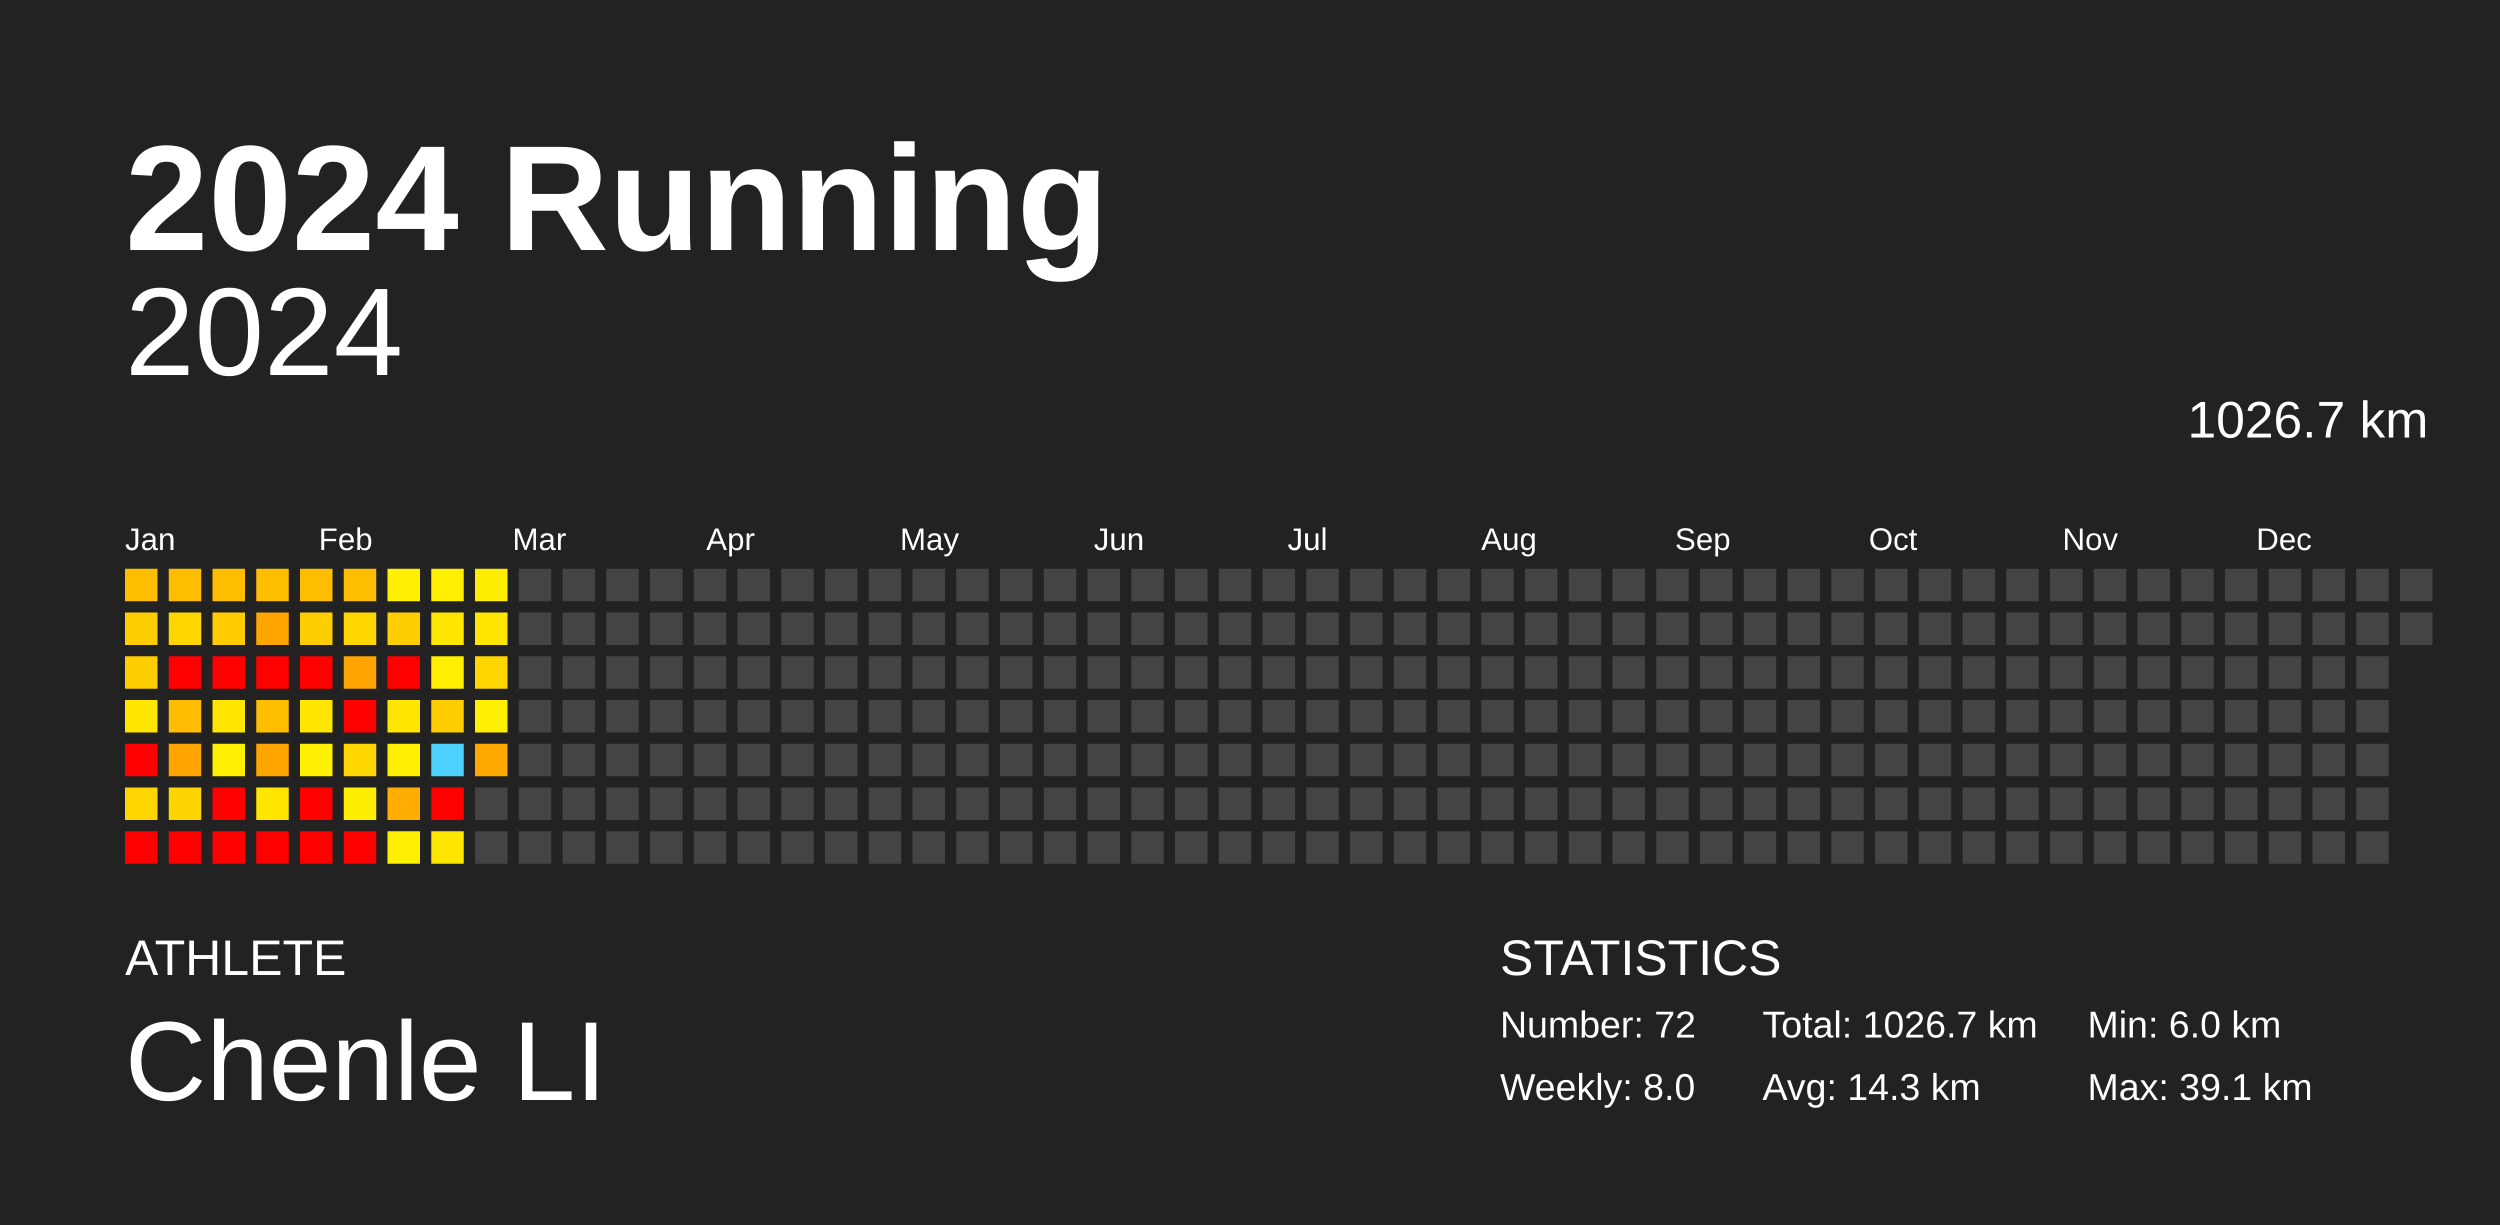
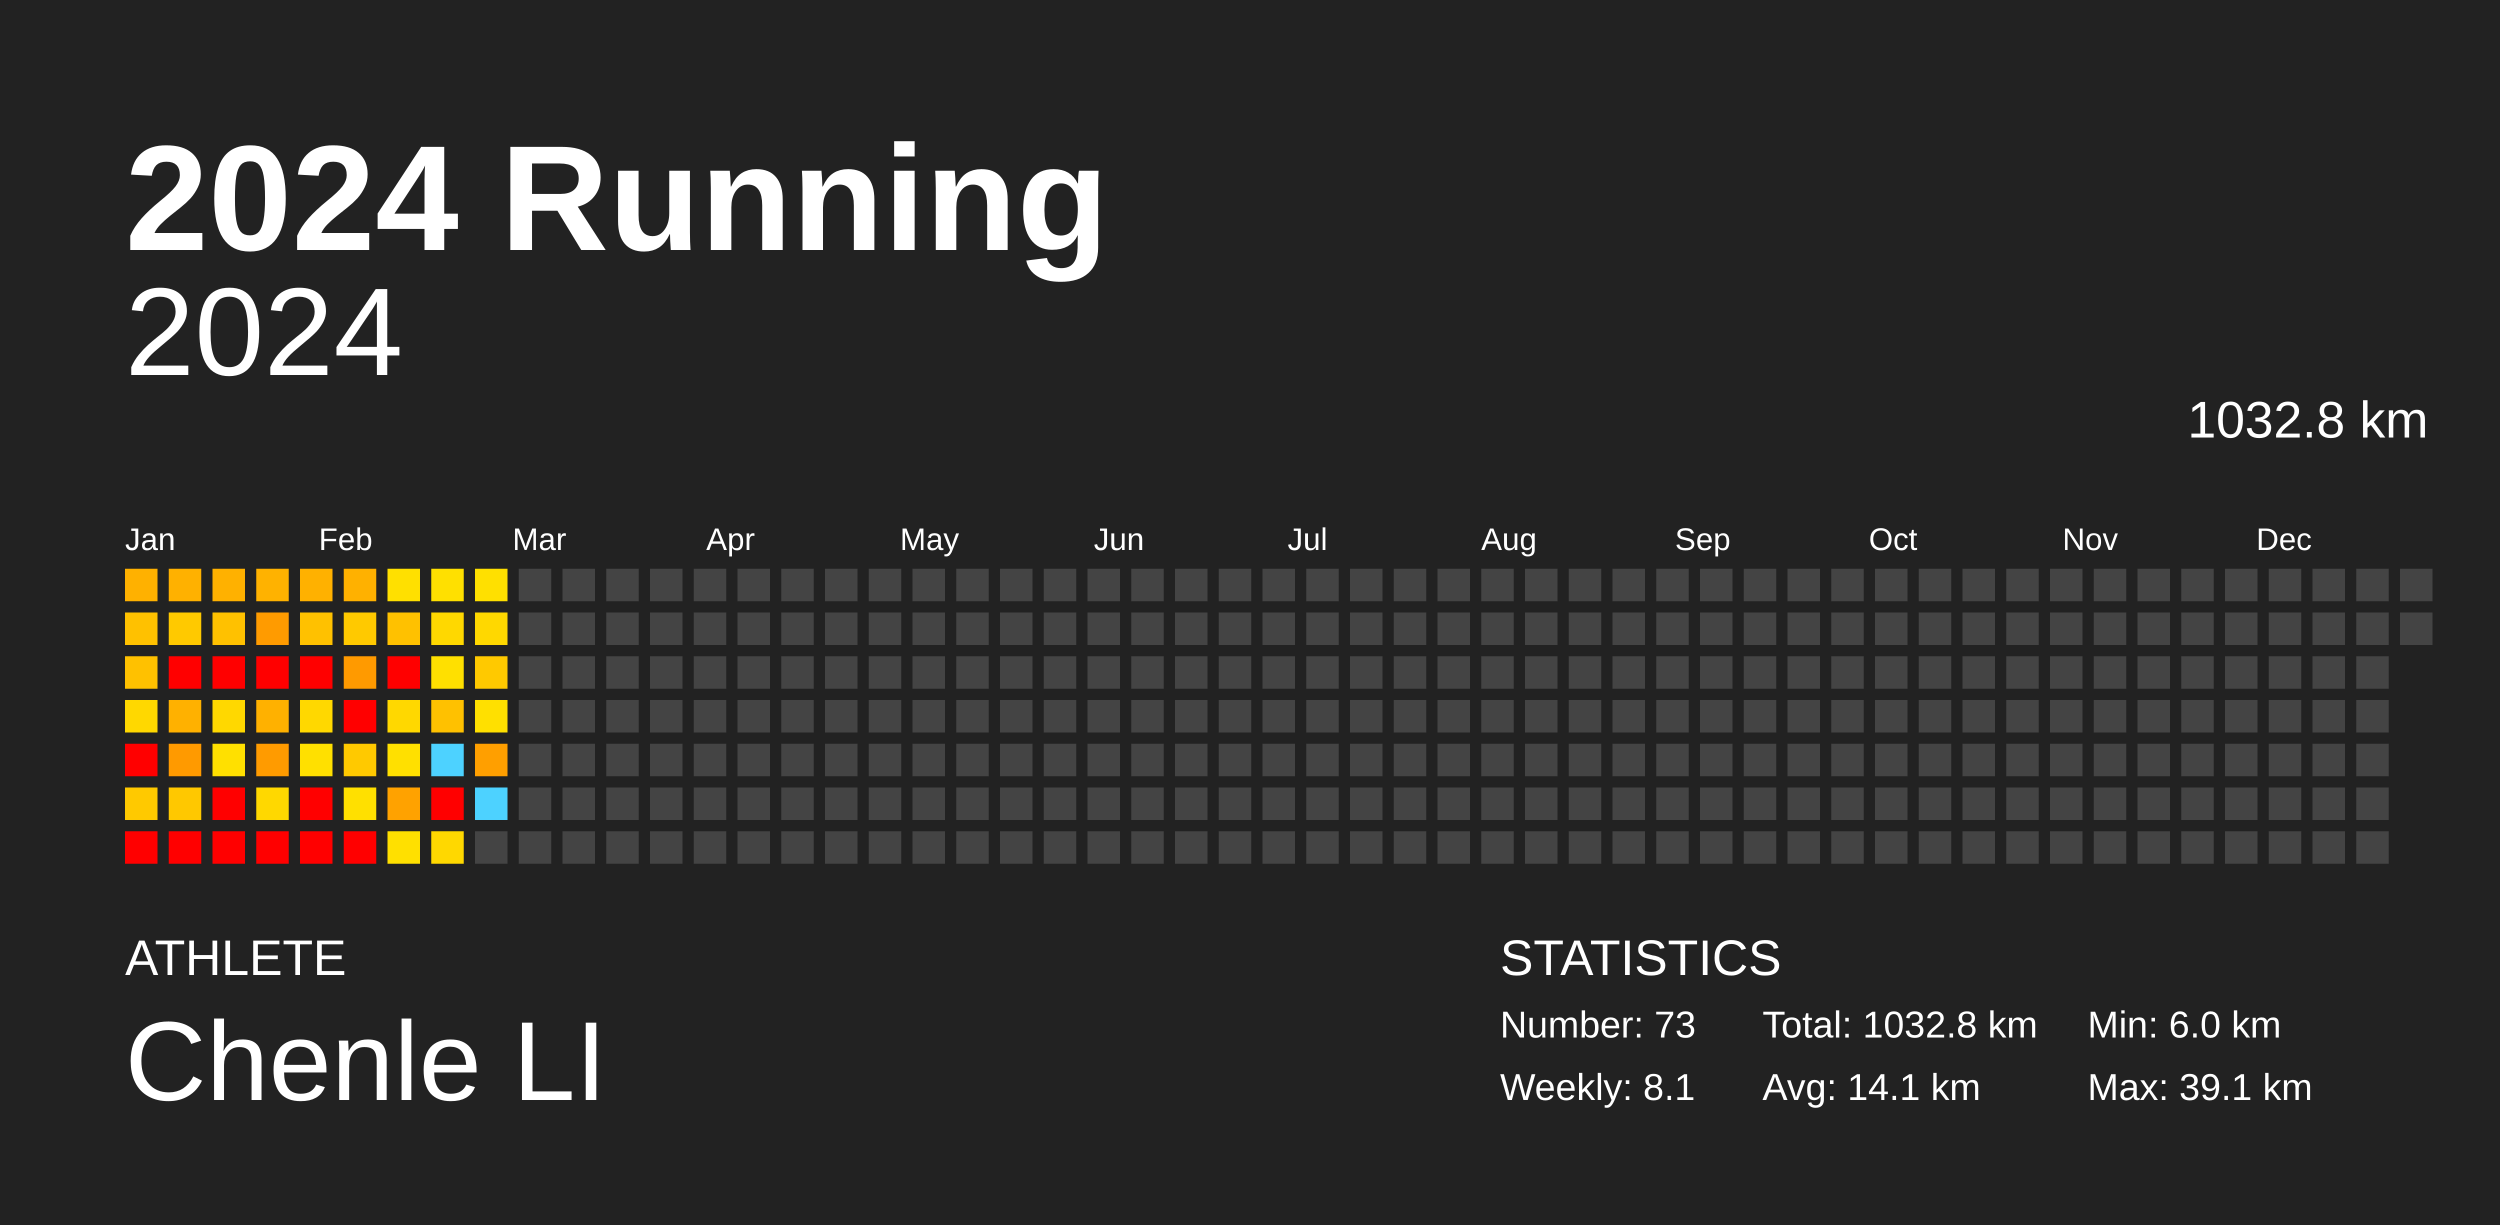
<svg xmlns="http://www.w3.org/2000/svg" baseProfile="full" height="98mm" version="1.1" viewBox="0,0,200,98" width="200mm">
  <defs />
  <rect fill="#222222" height="98" width="200" x="0" y="0" />
  <text fill="#FFFFFF" style="font-size:12px; font-family:Arial; font-weight:bold;" x="10" y="20">2024 Running</text>
  <text fill="#FFFFFF" style="font-size:4px; font-family:Arial" x="10" y="78">ATHLETE</text>
  <text fill="#FFFFFF" style="font-size:9px; font-family:Arial" x="10" y="88">Chenle LI</text>
  <text fill="#FFFFFF" style="font-size:4px; font-family:Arial" x="120" y="78">STATISTICS</text>
-   <text fill="#FFFFFF" style="font-size:3px; font-family:Arial" x="120" y="83">Number: 72</text>
-   <text fill="#FFFFFF" style="font-size:3px; font-family:Arial" x="120" y="88">Weekly: 8.0</text>
-   <text fill="#FFFFFF" style="font-size:3px; font-family:Arial" x="141" y="83">Total: 1026.7 km</text>
-   <text fill="#FFFFFF" style="font-size:3px; font-family:Arial" x="141" y="88">Avg: 14.3 km</text>
+   <text fill="#FFFFFF" style="font-size:3px; font-family:Arial" x="120" y="83">Number: 73</text>
+   <text fill="#FFFFFF" style="font-size:3px; font-family:Arial" x="120" y="88">Weekly: 8.1</text>
+   <text fill="#FFFFFF" style="font-size:3px; font-family:Arial" x="141" y="83">Total: 1032.8 km</text>
+   <text fill="#FFFFFF" style="font-size:3px; font-family:Arial" x="141" y="88">Avg: 14.1 km</text>
  <text fill="#FFFFFF" style="font-size:3px; font-family:Arial" x="167" y="83">Min: 6.0 km</text>
  <text fill="#FFFFFF" style="font-size:3px; font-family:Arial" x="167" y="88">Max: 39.1 km</text>
  <text alignment-baseline="hanging" fill="#FFFFFF" style="font-size:10.0px; font-family:Arial;" x="10" y="30">2024</text>
-   <text alignment-baseline="hanging" fill="#FFFFFF" style="font-size:4.125px; font-family:Arial;" x="175" y="35">1026.7 km</text>
+   <text alignment-baseline="hanging" fill="#FFFFFF" style="font-size:4.125px; font-family:Arial;" x="175" y="35">1032.8 km</text>
  <text fill="#FFFFFF" style="font-size:2.5px; font-family:Arial" x="10.0" y="44">Jan</text>
  <text fill="#FFFFFF" style="font-size:2.5px; font-family:Arial" x="25.5" y="44">Feb</text>
  <text fill="#FFFFFF" style="font-size:2.5px; font-family:Arial" x="41.0" y="44">Mar</text>
  <text fill="#FFFFFF" style="font-size:2.5px; font-family:Arial" x="56.5" y="44">Apr</text>
  <text fill="#FFFFFF" style="font-size:2.5px; font-family:Arial" x="72.0" y="44">May</text>
  <text fill="#FFFFFF" style="font-size:2.5px; font-family:Arial" x="87.5" y="44">Jun</text>
  <text fill="#FFFFFF" style="font-size:2.5px; font-family:Arial" x="103.0" y="44">Jul</text>
  <text fill="#FFFFFF" style="font-size:2.5px; font-family:Arial" x="118.5" y="44">Aug</text>
  <text fill="#FFFFFF" style="font-size:2.5px; font-family:Arial" x="134.0" y="44">Sep</text>
  <text fill="#FFFFFF" style="font-size:2.5px; font-family:Arial" x="149.5" y="44">Oct</text>
  <text fill="#FFFFFF" style="font-size:2.5px; font-family:Arial" x="165.0" y="44">Nov</text>
  <text fill="#FFFFFF" style="font-size:2.5px; font-family:Arial" x="180.5" y="44">Dec</text>
-   <rect fill="#ffbd00" height="2.6" width="2.6" x="10.0" y="45.5" />
-   <rect fill="#ffce00" height="2.6" width="2.6" x="10.0" y="49.0" />
-   <rect fill="#ffce00" height="2.6" width="2.6" x="10.0" y="52.5" />
-   <rect fill="#ffe600" height="2.6" width="2.6" x="10.0" y="56.0" />
+   <rect fill="#ffb100" height="2.6" width="2.6" x="10.0" y="45.5" />
+   <rect fill="#ffc100" height="2.6" width="2.6" x="10.0" y="49.0" />
+   <rect fill="#ffc100" height="2.6" width="2.6" x="10.0" y="52.5" />
+   <rect fill="#ffd800" height="2.6" width="2.6" x="10.0" y="56.0" />
  <rect fill="red" height="2.6" width="2.6" x="10.0" y="59.5" />
-   <rect fill="#ffd600" height="2.6" width="2.6" x="10.0" y="63.0" />
+   <rect fill="#ffc900" height="2.6" width="2.6" x="10.0" y="63.0" />
  <rect fill="red" height="2.6" width="2.6" x="10.0" y="66.5" />
-   <rect fill="#ffbd00" height="2.6" width="2.6" x="13.5" y="45.5" />
-   <rect fill="#ffd600" height="2.6" width="2.6" x="13.5" y="49.0" />
+   <rect fill="#ffb100" height="2.6" width="2.6" x="13.5" y="45.5" />
+   <rect fill="#ffc900" height="2.6" width="2.6" x="13.5" y="49.0" />
  <rect fill="red" height="2.6" width="2.6" x="13.5" y="52.5" />
-   <rect fill="#ffbc00" height="2.6" width="2.6" x="13.5" y="56.0" />
-   <rect fill="#ffa400" height="2.6" width="2.6" x="13.5" y="59.5" />
-   <rect fill="#ffd500" height="2.6" width="2.6" x="13.5" y="63.0" />
+   <rect fill="#ffb100" height="2.6" width="2.6" x="13.5" y="56.0" />
+   <rect fill="#ff9a00" height="2.6" width="2.6" x="13.5" y="59.5" />
+   <rect fill="#ffc800" height="2.6" width="2.6" x="13.5" y="63.0" />
  <rect fill="red" height="2.6" width="2.6" x="13.5" y="66.5" />
-   <rect fill="#ffbd00" height="2.6" width="2.6" x="17.0" y="45.5" />
-   <rect fill="#ffcd00" height="2.6" width="2.6" x="17.0" y="49.0" />
+   <rect fill="#ffb100" height="2.6" width="2.6" x="17.0" y="45.5" />
+   <rect fill="#ffc100" height="2.6" width="2.6" x="17.0" y="49.0" />
  <rect fill="red" height="2.6" width="2.6" x="17.0" y="52.5" />
-   <rect fill="#ffe600" height="2.6" width="2.6" x="17.0" y="56.0" />
-   <rect fill="#ffef00" height="2.6" width="2.6" x="17.0" y="59.5" />
+   <rect fill="#ffd800" height="2.6" width="2.6" x="17.0" y="56.0" />
+   <rect fill="#ffe000" height="2.6" width="2.6" x="17.0" y="59.5" />
  <rect fill="red" height="2.6" width="2.6" x="17.0" y="63.0" />
  <rect fill="red" height="2.6" width="2.6" x="17.0" y="66.5" />
-   <rect fill="#ffbd00" height="2.6" width="2.6" x="20.5" y="45.5" />
-   <rect fill="#ffa500" height="2.6" width="2.6" x="20.5" y="49.0" />
+   <rect fill="#ffb200" height="2.6" width="2.6" x="20.5" y="45.5" />
+   <rect fill="#ff9b00" height="2.6" width="2.6" x="20.5" y="49.0" />
  <rect fill="red" height="2.6" width="2.6" x="20.5" y="52.5" />
-   <rect fill="#ffbd00" height="2.6" width="2.6" x="20.5" y="56.0" />
-   <rect fill="#ffa500" height="2.6" width="2.6" x="20.5" y="59.5" />
-   <rect fill="#ffe600" height="2.6" width="2.6" x="20.5" y="63.0" />
+   <rect fill="#ffb100" height="2.6" width="2.6" x="20.5" y="56.0" />
+   <rect fill="#ff9b00" height="2.6" width="2.6" x="20.5" y="59.5" />
+   <rect fill="#ffd800" height="2.6" width="2.6" x="20.5" y="63.0" />
  <rect fill="red" height="2.6" width="2.6" x="20.5" y="66.5" />
-   <rect fill="#ffbd00" height="2.6" width="2.6" x="24.0" y="45.5" />
-   <rect fill="#ffce00" height="2.6" width="2.6" x="24.0" y="49.0" />
+   <rect fill="#ffb100" height="2.6" width="2.6" x="24.0" y="45.5" />
+   <rect fill="#ffc100" height="2.6" width="2.6" x="24.0" y="49.0" />
  <rect fill="red" height="2.6" width="2.6" x="24.0" y="52.5" />
-   <rect fill="#ffe600" height="2.6" width="2.6" x="24.0" y="56.0" />
-   <rect fill="#ffef00" height="2.6" width="2.6" x="24.0" y="59.5" />
+   <rect fill="#ffd800" height="2.6" width="2.6" x="24.0" y="56.0" />
+   <rect fill="#ffe000" height="2.6" width="2.6" x="24.0" y="59.5" />
  <rect fill="red" height="2.6" width="2.6" x="24.0" y="63.0" />
  <rect fill="red" height="2.6" width="2.6" x="24.0" y="66.5" />
-   <rect fill="#ffbd00" height="2.6" width="2.6" x="27.5" y="45.5" />
-   <rect fill="#ffd600" height="2.6" width="2.6" x="27.5" y="49.0" />
-   <rect fill="#ffa400" height="2.6" width="2.6" x="27.5" y="52.5" />
+   <rect fill="#ffb100" height="2.6" width="2.6" x="27.5" y="45.5" />
+   <rect fill="#ffc900" height="2.6" width="2.6" x="27.5" y="49.0" />
+   <rect fill="#ff9a00" height="2.6" width="2.6" x="27.5" y="52.5" />
  <rect fill="red" height="2.6" width="2.6" x="27.5" y="56.0" />
-   <rect fill="#ffd600" height="2.6" width="2.6" x="27.5" y="59.5" />
-   <rect fill="#ffee00" height="2.6" width="2.6" x="27.5" y="63.0" />
+   <rect fill="#ffc900" height="2.6" width="2.6" x="27.5" y="59.5" />
+   <rect fill="#ffe000" height="2.6" width="2.6" x="27.5" y="63.0" />
  <rect fill="red" height="2.6" width="2.6" x="27.5" y="66.5" />
-   <rect fill="#ffef00" height="2.6" width="2.6" x="31.0" y="45.5" />
-   <rect fill="#ffce00" height="2.6" width="2.6" x="31.0" y="49.0" />
+   <rect fill="#ffe000" height="2.6" width="2.6" x="31.0" y="45.5" />
+   <rect fill="#ffc100" height="2.6" width="2.6" x="31.0" y="49.0" />
  <rect fill="red" height="2.6" width="2.6" x="31.0" y="52.5" />
-   <rect fill="#ffe600" height="2.6" width="2.6" x="31.0" y="56.0" />
-   <rect fill="#ffef00" height="2.6" width="2.6" x="31.0" y="59.5" />
-   <rect fill="#ffad00" height="2.6" width="2.6" x="31.0" y="63.0" />
-   <rect fill="#ffef00" height="2.6" width="2.6" x="31.0" y="66.5" />
-   <rect fill="#ffef00" height="2.6" width="2.6" x="34.5" y="45.5" />
-   <rect fill="#ffe600" height="2.6" width="2.6" x="34.5" y="49.0" />
-   <rect fill="#ffef00" height="2.6" width="2.6" x="34.5" y="52.5" />
-   <rect fill="#ffce00" height="2.6" width="2.6" x="34.5" y="56.0" />
+   <rect fill="#ffd800" height="2.6" width="2.6" x="31.0" y="56.0" />
+   <rect fill="#ffe000" height="2.6" width="2.6" x="31.0" y="59.5" />
+   <rect fill="#ffa200" height="2.6" width="2.6" x="31.0" y="63.0" />
+   <rect fill="#ffe000" height="2.6" width="2.6" x="31.0" y="66.5" />
+   <rect fill="#ffe000" height="2.6" width="2.6" x="34.5" y="45.5" />
+   <rect fill="#ffd800" height="2.6" width="2.6" x="34.5" y="49.0" />
+   <rect fill="#ffe000" height="2.6" width="2.6" x="34.5" y="52.5" />
+   <rect fill="#ffc100" height="2.6" width="2.6" x="34.5" y="56.0" />
  <rect fill="#4dd2ff" height="2.6" width="2.6" x="34.5" y="59.5" />
  <rect fill="red" height="2.6" width="2.6" x="34.5" y="63.0" />
-   <rect fill="#ffe600" height="2.6" width="2.6" x="34.5" y="66.5" />
-   <rect fill="#ffee00" height="2.6" width="2.6" x="38.0" y="45.5" />
-   <rect fill="#ffe600" height="2.6" width="2.6" x="38.0" y="49.0" />
-   <rect fill="#ffd600" height="2.6" width="2.6" x="38.0" y="52.5" />
-   <rect fill="#ffef00" height="2.6" width="2.6" x="38.0" y="56.0" />
-   <rect fill="#ffa900" height="2.6" width="2.6" x="38.0" y="59.5" />
-   <rect fill="#444444" height="2.6" width="2.6" x="38.0" y="63.0" />
+   <rect fill="#ffd800" height="2.6" width="2.6" x="34.5" y="66.5" />
+   <rect fill="#ffe000" height="2.6" width="2.6" x="38.0" y="45.5" />
+   <rect fill="#ffd800" height="2.6" width="2.6" x="38.0" y="49.0" />
+   <rect fill="#ffc900" height="2.6" width="2.6" x="38.0" y="52.5" />
+   <rect fill="#ffe000" height="2.6" width="2.6" x="38.0" y="56.0" />
+   <rect fill="#ff9f00" height="2.6" width="2.6" x="38.0" y="59.5" />
+   <rect fill="#4dd2ff" height="2.6" width="2.6" x="38.0" y="63.0" />
  <rect fill="#444444" height="2.6" width="2.6" x="38.0" y="66.5" />
  <rect fill="#444444" height="2.6" width="2.6" x="41.5" y="45.5" />
  <rect fill="#444444" height="2.6" width="2.6" x="41.5" y="49.0" />
  <rect fill="#444444" height="2.6" width="2.6" x="41.5" y="52.5" />
  <rect fill="#444444" height="2.6" width="2.6" x="41.5" y="56.0" />
  <rect fill="#444444" height="2.6" width="2.6" x="41.5" y="59.5" />
  <rect fill="#444444" height="2.6" width="2.6" x="41.5" y="63.0" />
  <rect fill="#444444" height="2.6" width="2.6" x="41.5" y="66.5" />
  <rect fill="#444444" height="2.6" width="2.6" x="45.0" y="45.5" />
  <rect fill="#444444" height="2.6" width="2.6" x="45.0" y="49.0" />
  <rect fill="#444444" height="2.6" width="2.6" x="45.0" y="52.5" />
  <rect fill="#444444" height="2.6" width="2.6" x="45.0" y="56.0" />
  <rect fill="#444444" height="2.6" width="2.6" x="45.0" y="59.5" />
  <rect fill="#444444" height="2.6" width="2.6" x="45.0" y="63.0" />
  <rect fill="#444444" height="2.6" width="2.6" x="45.0" y="66.5" />
  <rect fill="#444444" height="2.6" width="2.6" x="48.5" y="45.5" />
  <rect fill="#444444" height="2.6" width="2.6" x="48.5" y="49.0" />
  <rect fill="#444444" height="2.6" width="2.6" x="48.5" y="52.5" />
  <rect fill="#444444" height="2.6" width="2.6" x="48.5" y="56.0" />
  <rect fill="#444444" height="2.6" width="2.6" x="48.5" y="59.5" />
  <rect fill="#444444" height="2.6" width="2.6" x="48.5" y="63.0" />
  <rect fill="#444444" height="2.6" width="2.6" x="48.5" y="66.5" />
  <rect fill="#444444" height="2.6" width="2.6" x="52.0" y="45.5" />
  <rect fill="#444444" height="2.6" width="2.6" x="52.0" y="49.0" />
  <rect fill="#444444" height="2.6" width="2.6" x="52.0" y="52.5" />
  <rect fill="#444444" height="2.6" width="2.6" x="52.0" y="56.0" />
  <rect fill="#444444" height="2.6" width="2.6" x="52.0" y="59.5" />
  <rect fill="#444444" height="2.6" width="2.6" x="52.0" y="63.0" />
  <rect fill="#444444" height="2.6" width="2.6" x="52.0" y="66.5" />
  <rect fill="#444444" height="2.6" width="2.6" x="55.5" y="45.5" />
  <rect fill="#444444" height="2.6" width="2.6" x="55.5" y="49.0" />
  <rect fill="#444444" height="2.6" width="2.6" x="55.5" y="52.5" />
  <rect fill="#444444" height="2.6" width="2.6" x="55.5" y="56.0" />
  <rect fill="#444444" height="2.6" width="2.6" x="55.5" y="59.5" />
  <rect fill="#444444" height="2.6" width="2.6" x="55.5" y="63.0" />
  <rect fill="#444444" height="2.6" width="2.6" x="55.5" y="66.5" />
  <rect fill="#444444" height="2.6" width="2.6" x="59.0" y="45.5" />
  <rect fill="#444444" height="2.6" width="2.6" x="59.0" y="49.0" />
  <rect fill="#444444" height="2.6" width="2.6" x="59.0" y="52.5" />
  <rect fill="#444444" height="2.6" width="2.6" x="59.0" y="56.0" />
  <rect fill="#444444" height="2.6" width="2.6" x="59.0" y="59.5" />
  <rect fill="#444444" height="2.6" width="2.6" x="59.0" y="63.0" />
  <rect fill="#444444" height="2.6" width="2.6" x="59.0" y="66.5" />
  <rect fill="#444444" height="2.6" width="2.6" x="62.5" y="45.5" />
  <rect fill="#444444" height="2.6" width="2.6" x="62.5" y="49.0" />
  <rect fill="#444444" height="2.6" width="2.6" x="62.5" y="52.5" />
  <rect fill="#444444" height="2.6" width="2.6" x="62.5" y="56.0" />
  <rect fill="#444444" height="2.6" width="2.6" x="62.5" y="59.5" />
  <rect fill="#444444" height="2.6" width="2.6" x="62.5" y="63.0" />
  <rect fill="#444444" height="2.6" width="2.6" x="62.5" y="66.5" />
  <rect fill="#444444" height="2.6" width="2.6" x="66.0" y="45.5" />
  <rect fill="#444444" height="2.6" width="2.6" x="66.0" y="49.0" />
  <rect fill="#444444" height="2.6" width="2.6" x="66.0" y="52.5" />
  <rect fill="#444444" height="2.6" width="2.6" x="66.0" y="56.0" />
  <rect fill="#444444" height="2.6" width="2.6" x="66.0" y="59.5" />
  <rect fill="#444444" height="2.6" width="2.6" x="66.0" y="63.0" />
  <rect fill="#444444" height="2.6" width="2.6" x="66.0" y="66.5" />
  <rect fill="#444444" height="2.6" width="2.6" x="69.5" y="45.5" />
  <rect fill="#444444" height="2.6" width="2.6" x="69.5" y="49.0" />
  <rect fill="#444444" height="2.6" width="2.6" x="69.5" y="52.5" />
  <rect fill="#444444" height="2.6" width="2.6" x="69.5" y="56.0" />
  <rect fill="#444444" height="2.6" width="2.6" x="69.5" y="59.5" />
  <rect fill="#444444" height="2.6" width="2.6" x="69.5" y="63.0" />
  <rect fill="#444444" height="2.6" width="2.6" x="69.5" y="66.5" />
  <rect fill="#444444" height="2.6" width="2.6" x="73.0" y="45.5" />
  <rect fill="#444444" height="2.6" width="2.6" x="73.0" y="49.0" />
  <rect fill="#444444" height="2.6" width="2.6" x="73.0" y="52.5" />
  <rect fill="#444444" height="2.6" width="2.6" x="73.0" y="56.0" />
  <rect fill="#444444" height="2.6" width="2.6" x="73.0" y="59.5" />
  <rect fill="#444444" height="2.6" width="2.6" x="73.0" y="63.0" />
  <rect fill="#444444" height="2.6" width="2.6" x="73.0" y="66.5" />
  <rect fill="#444444" height="2.6" width="2.6" x="76.5" y="45.5" />
  <rect fill="#444444" height="2.6" width="2.6" x="76.5" y="49.0" />
  <rect fill="#444444" height="2.6" width="2.6" x="76.5" y="52.5" />
  <rect fill="#444444" height="2.6" width="2.6" x="76.5" y="56.0" />
  <rect fill="#444444" height="2.6" width="2.6" x="76.5" y="59.5" />
  <rect fill="#444444" height="2.6" width="2.6" x="76.5" y="63.0" />
  <rect fill="#444444" height="2.6" width="2.6" x="76.5" y="66.5" />
  <rect fill="#444444" height="2.6" width="2.6" x="80.0" y="45.5" />
  <rect fill="#444444" height="2.6" width="2.6" x="80.0" y="49.0" />
  <rect fill="#444444" height="2.6" width="2.6" x="80.0" y="52.5" />
  <rect fill="#444444" height="2.6" width="2.6" x="80.0" y="56.0" />
  <rect fill="#444444" height="2.6" width="2.6" x="80.0" y="59.5" />
  <rect fill="#444444" height="2.6" width="2.6" x="80.0" y="63.0" />
  <rect fill="#444444" height="2.6" width="2.6" x="80.0" y="66.5" />
  <rect fill="#444444" height="2.6" width="2.6" x="83.5" y="45.5" />
  <rect fill="#444444" height="2.6" width="2.6" x="83.5" y="49.0" />
  <rect fill="#444444" height="2.6" width="2.6" x="83.5" y="52.5" />
  <rect fill="#444444" height="2.6" width="2.6" x="83.5" y="56.0" />
  <rect fill="#444444" height="2.6" width="2.6" x="83.5" y="59.5" />
  <rect fill="#444444" height="2.6" width="2.6" x="83.5" y="63.0" />
  <rect fill="#444444" height="2.6" width="2.6" x="83.5" y="66.5" />
  <rect fill="#444444" height="2.6" width="2.6" x="87.0" y="45.5" />
  <rect fill="#444444" height="2.6" width="2.6" x="87.0" y="49.0" />
  <rect fill="#444444" height="2.6" width="2.6" x="87.0" y="52.5" />
  <rect fill="#444444" height="2.6" width="2.6" x="87.0" y="56.0" />
  <rect fill="#444444" height="2.6" width="2.6" x="87.0" y="59.5" />
  <rect fill="#444444" height="2.6" width="2.6" x="87.0" y="63.0" />
  <rect fill="#444444" height="2.6" width="2.6" x="87.0" y="66.5" />
  <rect fill="#444444" height="2.6" width="2.6" x="90.5" y="45.5" />
  <rect fill="#444444" height="2.6" width="2.6" x="90.5" y="49.0" />
  <rect fill="#444444" height="2.6" width="2.6" x="90.5" y="52.5" />
  <rect fill="#444444" height="2.6" width="2.6" x="90.5" y="56.0" />
  <rect fill="#444444" height="2.6" width="2.6" x="90.5" y="59.5" />
  <rect fill="#444444" height="2.6" width="2.6" x="90.5" y="63.0" />
  <rect fill="#444444" height="2.6" width="2.6" x="90.5" y="66.5" />
  <rect fill="#444444" height="2.6" width="2.6" x="94.0" y="45.5" />
  <rect fill="#444444" height="2.6" width="2.6" x="94.0" y="49.0" />
  <rect fill="#444444" height="2.6" width="2.6" x="94.0" y="52.5" />
  <rect fill="#444444" height="2.6" width="2.6" x="94.0" y="56.0" />
  <rect fill="#444444" height="2.6" width="2.6" x="94.0" y="59.5" />
  <rect fill="#444444" height="2.6" width="2.6" x="94.0" y="63.0" />
  <rect fill="#444444" height="2.6" width="2.6" x="94.0" y="66.5" />
  <rect fill="#444444" height="2.6" width="2.6" x="97.5" y="45.5" />
  <rect fill="#444444" height="2.6" width="2.6" x="97.5" y="49.0" />
  <rect fill="#444444" height="2.6" width="2.6" x="97.5" y="52.5" />
  <rect fill="#444444" height="2.6" width="2.6" x="97.5" y="56.0" />
  <rect fill="#444444" height="2.6" width="2.6" x="97.5" y="59.5" />
  <rect fill="#444444" height="2.6" width="2.6" x="97.5" y="63.0" />
  <rect fill="#444444" height="2.6" width="2.6" x="97.5" y="66.5" />
  <rect fill="#444444" height="2.6" width="2.6" x="101.0" y="45.5" />
  <rect fill="#444444" height="2.6" width="2.6" x="101.0" y="49.0" />
  <rect fill="#444444" height="2.6" width="2.6" x="101.0" y="52.5" />
  <rect fill="#444444" height="2.6" width="2.6" x="101.0" y="56.0" />
  <rect fill="#444444" height="2.6" width="2.6" x="101.0" y="59.5" />
  <rect fill="#444444" height="2.6" width="2.6" x="101.0" y="63.0" />
  <rect fill="#444444" height="2.6" width="2.6" x="101.0" y="66.5" />
  <rect fill="#444444" height="2.6" width="2.6" x="104.5" y="45.5" />
  <rect fill="#444444" height="2.6" width="2.6" x="104.5" y="49.0" />
  <rect fill="#444444" height="2.6" width="2.6" x="104.5" y="52.5" />
  <rect fill="#444444" height="2.6" width="2.6" x="104.5" y="56.0" />
  <rect fill="#444444" height="2.6" width="2.6" x="104.5" y="59.5" />
  <rect fill="#444444" height="2.6" width="2.6" x="104.5" y="63.0" />
  <rect fill="#444444" height="2.6" width="2.6" x="104.5" y="66.5" />
  <rect fill="#444444" height="2.6" width="2.6" x="108.0" y="45.5" />
  <rect fill="#444444" height="2.6" width="2.6" x="108.0" y="49.0" />
  <rect fill="#444444" height="2.6" width="2.6" x="108.0" y="52.5" />
  <rect fill="#444444" height="2.6" width="2.6" x="108.0" y="56.0" />
  <rect fill="#444444" height="2.6" width="2.6" x="108.0" y="59.5" />
  <rect fill="#444444" height="2.6" width="2.6" x="108.0" y="63.0" />
  <rect fill="#444444" height="2.6" width="2.6" x="108.0" y="66.5" />
  <rect fill="#444444" height="2.6" width="2.6" x="111.5" y="45.5" />
  <rect fill="#444444" height="2.6" width="2.6" x="111.5" y="49.0" />
  <rect fill="#444444" height="2.6" width="2.6" x="111.5" y="52.5" />
  <rect fill="#444444" height="2.6" width="2.6" x="111.5" y="56.0" />
  <rect fill="#444444" height="2.6" width="2.6" x="111.5" y="59.5" />
  <rect fill="#444444" height="2.6" width="2.6" x="111.5" y="63.0" />
  <rect fill="#444444" height="2.6" width="2.6" x="111.5" y="66.5" />
  <rect fill="#444444" height="2.6" width="2.6" x="115.0" y="45.5" />
  <rect fill="#444444" height="2.6" width="2.6" x="115.0" y="49.0" />
  <rect fill="#444444" height="2.6" width="2.6" x="115.0" y="52.5" />
  <rect fill="#444444" height="2.6" width="2.6" x="115.0" y="56.0" />
  <rect fill="#444444" height="2.6" width="2.6" x="115.0" y="59.5" />
  <rect fill="#444444" height="2.6" width="2.6" x="115.0" y="63.0" />
  <rect fill="#444444" height="2.6" width="2.6" x="115.0" y="66.5" />
  <rect fill="#444444" height="2.6" width="2.6" x="118.5" y="45.5" />
  <rect fill="#444444" height="2.6" width="2.6" x="118.5" y="49.0" />
  <rect fill="#444444" height="2.6" width="2.6" x="118.5" y="52.5" />
  <rect fill="#444444" height="2.6" width="2.6" x="118.5" y="56.0" />
  <rect fill="#444444" height="2.6" width="2.6" x="118.5" y="59.5" />
  <rect fill="#444444" height="2.6" width="2.6" x="118.5" y="63.0" />
  <rect fill="#444444" height="2.6" width="2.6" x="118.5" y="66.5" />
  <rect fill="#444444" height="2.6" width="2.6" x="122.0" y="45.5" />
  <rect fill="#444444" height="2.6" width="2.6" x="122.0" y="49.0" />
  <rect fill="#444444" height="2.6" width="2.6" x="122.0" y="52.5" />
  <rect fill="#444444" height="2.6" width="2.6" x="122.0" y="56.0" />
  <rect fill="#444444" height="2.6" width="2.6" x="122.0" y="59.5" />
  <rect fill="#444444" height="2.6" width="2.6" x="122.0" y="63.0" />
  <rect fill="#444444" height="2.6" width="2.6" x="122.0" y="66.5" />
  <rect fill="#444444" height="2.6" width="2.6" x="125.5" y="45.5" />
  <rect fill="#444444" height="2.6" width="2.6" x="125.5" y="49.0" />
  <rect fill="#444444" height="2.6" width="2.6" x="125.5" y="52.5" />
  <rect fill="#444444" height="2.6" width="2.6" x="125.5" y="56.0" />
  <rect fill="#444444" height="2.6" width="2.6" x="125.5" y="59.5" />
  <rect fill="#444444" height="2.6" width="2.6" x="125.5" y="63.0" />
  <rect fill="#444444" height="2.6" width="2.6" x="125.5" y="66.5" />
  <rect fill="#444444" height="2.6" width="2.6" x="129.0" y="45.5" />
  <rect fill="#444444" height="2.6" width="2.6" x="129.0" y="49.0" />
  <rect fill="#444444" height="2.6" width="2.6" x="129.0" y="52.5" />
  <rect fill="#444444" height="2.6" width="2.6" x="129.0" y="56.0" />
  <rect fill="#444444" height="2.6" width="2.6" x="129.0" y="59.5" />
  <rect fill="#444444" height="2.6" width="2.6" x="129.0" y="63.0" />
  <rect fill="#444444" height="2.6" width="2.6" x="129.0" y="66.5" />
  <rect fill="#444444" height="2.6" width="2.6" x="132.5" y="45.5" />
  <rect fill="#444444" height="2.6" width="2.6" x="132.5" y="49.0" />
  <rect fill="#444444" height="2.6" width="2.6" x="132.5" y="52.5" />
  <rect fill="#444444" height="2.6" width="2.6" x="132.5" y="56.0" />
  <rect fill="#444444" height="2.6" width="2.6" x="132.5" y="59.5" />
  <rect fill="#444444" height="2.6" width="2.6" x="132.5" y="63.0" />
  <rect fill="#444444" height="2.6" width="2.6" x="132.5" y="66.5" />
  <rect fill="#444444" height="2.6" width="2.6" x="136.0" y="45.5" />
  <rect fill="#444444" height="2.6" width="2.6" x="136.0" y="49.0" />
  <rect fill="#444444" height="2.6" width="2.6" x="136.0" y="52.5" />
  <rect fill="#444444" height="2.6" width="2.6" x="136.0" y="56.0" />
  <rect fill="#444444" height="2.6" width="2.6" x="136.0" y="59.5" />
  <rect fill="#444444" height="2.6" width="2.6" x="136.0" y="63.0" />
  <rect fill="#444444" height="2.6" width="2.6" x="136.0" y="66.5" />
  <rect fill="#444444" height="2.6" width="2.6" x="139.5" y="45.5" />
  <rect fill="#444444" height="2.6" width="2.6" x="139.5" y="49.0" />
  <rect fill="#444444" height="2.6" width="2.6" x="139.5" y="52.5" />
  <rect fill="#444444" height="2.6" width="2.6" x="139.5" y="56.0" />
  <rect fill="#444444" height="2.6" width="2.6" x="139.5" y="59.5" />
  <rect fill="#444444" height="2.6" width="2.6" x="139.5" y="63.0" />
  <rect fill="#444444" height="2.6" width="2.6" x="139.5" y="66.5" />
  <rect fill="#444444" height="2.6" width="2.6" x="143.0" y="45.5" />
  <rect fill="#444444" height="2.6" width="2.6" x="143.0" y="49.0" />
  <rect fill="#444444" height="2.6" width="2.6" x="143.0" y="52.5" />
  <rect fill="#444444" height="2.6" width="2.6" x="143.0" y="56.0" />
  <rect fill="#444444" height="2.6" width="2.6" x="143.0" y="59.5" />
  <rect fill="#444444" height="2.6" width="2.6" x="143.0" y="63.0" />
  <rect fill="#444444" height="2.6" width="2.6" x="143.0" y="66.5" />
  <rect fill="#444444" height="2.6" width="2.6" x="146.5" y="45.5" />
  <rect fill="#444444" height="2.6" width="2.6" x="146.5" y="49.0" />
  <rect fill="#444444" height="2.6" width="2.6" x="146.5" y="52.5" />
  <rect fill="#444444" height="2.6" width="2.6" x="146.5" y="56.0" />
  <rect fill="#444444" height="2.6" width="2.6" x="146.5" y="59.5" />
  <rect fill="#444444" height="2.6" width="2.6" x="146.5" y="63.0" />
  <rect fill="#444444" height="2.6" width="2.6" x="146.5" y="66.5" />
  <rect fill="#444444" height="2.6" width="2.6" x="150.0" y="45.5" />
  <rect fill="#444444" height="2.6" width="2.6" x="150.0" y="49.0" />
  <rect fill="#444444" height="2.6" width="2.6" x="150.0" y="52.5" />
  <rect fill="#444444" height="2.6" width="2.6" x="150.0" y="56.0" />
  <rect fill="#444444" height="2.6" width="2.6" x="150.0" y="59.5" />
  <rect fill="#444444" height="2.6" width="2.6" x="150.0" y="63.0" />
  <rect fill="#444444" height="2.6" width="2.6" x="150.0" y="66.5" />
  <rect fill="#444444" height="2.6" width="2.6" x="153.5" y="45.5" />
  <rect fill="#444444" height="2.6" width="2.6" x="153.5" y="49.0" />
  <rect fill="#444444" height="2.6" width="2.6" x="153.5" y="52.5" />
  <rect fill="#444444" height="2.6" width="2.6" x="153.5" y="56.0" />
  <rect fill="#444444" height="2.6" width="2.6" x="153.5" y="59.5" />
  <rect fill="#444444" height="2.6" width="2.6" x="153.5" y="63.0" />
  <rect fill="#444444" height="2.6" width="2.6" x="153.5" y="66.5" />
  <rect fill="#444444" height="2.6" width="2.6" x="157.0" y="45.5" />
  <rect fill="#444444" height="2.6" width="2.6" x="157.0" y="49.0" />
  <rect fill="#444444" height="2.6" width="2.6" x="157.0" y="52.5" />
  <rect fill="#444444" height="2.6" width="2.6" x="157.0" y="56.0" />
  <rect fill="#444444" height="2.6" width="2.6" x="157.0" y="59.5" />
  <rect fill="#444444" height="2.6" width="2.6" x="157.0" y="63.0" />
  <rect fill="#444444" height="2.6" width="2.6" x="157.0" y="66.5" />
  <rect fill="#444444" height="2.6" width="2.6" x="160.5" y="45.5" />
  <rect fill="#444444" height="2.6" width="2.6" x="160.5" y="49.0" />
  <rect fill="#444444" height="2.6" width="2.6" x="160.5" y="52.5" />
  <rect fill="#444444" height="2.6" width="2.6" x="160.5" y="56.0" />
  <rect fill="#444444" height="2.6" width="2.6" x="160.5" y="59.5" />
  <rect fill="#444444" height="2.6" width="2.6" x="160.5" y="63.0" />
  <rect fill="#444444" height="2.6" width="2.6" x="160.5" y="66.5" />
  <rect fill="#444444" height="2.6" width="2.6" x="164.0" y="45.5" />
  <rect fill="#444444" height="2.6" width="2.6" x="164.0" y="49.0" />
  <rect fill="#444444" height="2.6" width="2.6" x="164.0" y="52.5" />
  <rect fill="#444444" height="2.6" width="2.6" x="164.0" y="56.0" />
  <rect fill="#444444" height="2.6" width="2.6" x="164.0" y="59.5" />
  <rect fill="#444444" height="2.6" width="2.6" x="164.0" y="63.0" />
  <rect fill="#444444" height="2.6" width="2.6" x="164.0" y="66.5" />
  <rect fill="#444444" height="2.6" width="2.6" x="167.5" y="45.5" />
  <rect fill="#444444" height="2.6" width="2.6" x="167.5" y="49.0" />
  <rect fill="#444444" height="2.6" width="2.6" x="167.5" y="52.5" />
  <rect fill="#444444" height="2.6" width="2.6" x="167.5" y="56.0" />
  <rect fill="#444444" height="2.6" width="2.6" x="167.5" y="59.5" />
  <rect fill="#444444" height="2.6" width="2.6" x="167.5" y="63.0" />
  <rect fill="#444444" height="2.6" width="2.6" x="167.5" y="66.5" />
  <rect fill="#444444" height="2.6" width="2.6" x="171.0" y="45.5" />
  <rect fill="#444444" height="2.6" width="2.6" x="171.0" y="49.0" />
  <rect fill="#444444" height="2.6" width="2.6" x="171.0" y="52.5" />
  <rect fill="#444444" height="2.6" width="2.6" x="171.0" y="56.0" />
  <rect fill="#444444" height="2.6" width="2.6" x="171.0" y="59.5" />
  <rect fill="#444444" height="2.6" width="2.6" x="171.0" y="63.0" />
  <rect fill="#444444" height="2.6" width="2.6" x="171.0" y="66.5" />
  <rect fill="#444444" height="2.6" width="2.6" x="174.5" y="45.5" />
  <rect fill="#444444" height="2.6" width="2.6" x="174.5" y="49.0" />
  <rect fill="#444444" height="2.6" width="2.6" x="174.5" y="52.5" />
  <rect fill="#444444" height="2.6" width="2.6" x="174.5" y="56.0" />
  <rect fill="#444444" height="2.6" width="2.6" x="174.5" y="59.5" />
  <rect fill="#444444" height="2.6" width="2.6" x="174.5" y="63.0" />
  <rect fill="#444444" height="2.6" width="2.6" x="174.5" y="66.5" />
  <rect fill="#444444" height="2.6" width="2.6" x="178.0" y="45.5" />
  <rect fill="#444444" height="2.6" width="2.6" x="178.0" y="49.0" />
  <rect fill="#444444" height="2.6" width="2.6" x="178.0" y="52.5" />
  <rect fill="#444444" height="2.6" width="2.6" x="178.0" y="56.0" />
  <rect fill="#444444" height="2.6" width="2.6" x="178.0" y="59.5" />
  <rect fill="#444444" height="2.6" width="2.6" x="178.0" y="63.0" />
  <rect fill="#444444" height="2.6" width="2.6" x="178.0" y="66.5" />
  <rect fill="#444444" height="2.6" width="2.6" x="181.5" y="45.5" />
  <rect fill="#444444" height="2.6" width="2.6" x="181.5" y="49.0" />
  <rect fill="#444444" height="2.6" width="2.6" x="181.5" y="52.5" />
  <rect fill="#444444" height="2.6" width="2.6" x="181.5" y="56.0" />
  <rect fill="#444444" height="2.6" width="2.6" x="181.5" y="59.5" />
  <rect fill="#444444" height="2.6" width="2.6" x="181.5" y="63.0" />
  <rect fill="#444444" height="2.6" width="2.6" x="181.5" y="66.5" />
  <rect fill="#444444" height="2.6" width="2.6" x="185.0" y="45.5" />
  <rect fill="#444444" height="2.6" width="2.6" x="185.0" y="49.0" />
  <rect fill="#444444" height="2.6" width="2.6" x="185.0" y="52.5" />
  <rect fill="#444444" height="2.6" width="2.6" x="185.0" y="56.0" />
  <rect fill="#444444" height="2.6" width="2.6" x="185.0" y="59.5" />
  <rect fill="#444444" height="2.6" width="2.6" x="185.0" y="63.0" />
  <rect fill="#444444" height="2.6" width="2.6" x="185.0" y="66.5" />
  <rect fill="#444444" height="2.6" width="2.6" x="188.5" y="45.5" />
  <rect fill="#444444" height="2.6" width="2.6" x="188.5" y="49.0" />
  <rect fill="#444444" height="2.6" width="2.6" x="188.5" y="52.5" />
  <rect fill="#444444" height="2.6" width="2.6" x="188.5" y="56.0" />
  <rect fill="#444444" height="2.6" width="2.6" x="188.5" y="59.5" />
  <rect fill="#444444" height="2.6" width="2.6" x="188.5" y="63.0" />
  <rect fill="#444444" height="2.6" width="2.6" x="188.5" y="66.5" />
  <rect fill="#444444" height="2.6" width="2.6" x="192.0" y="45.5" />
  <rect fill="#444444" height="2.6" width="2.6" x="192.0" y="49.0" />
</svg>
